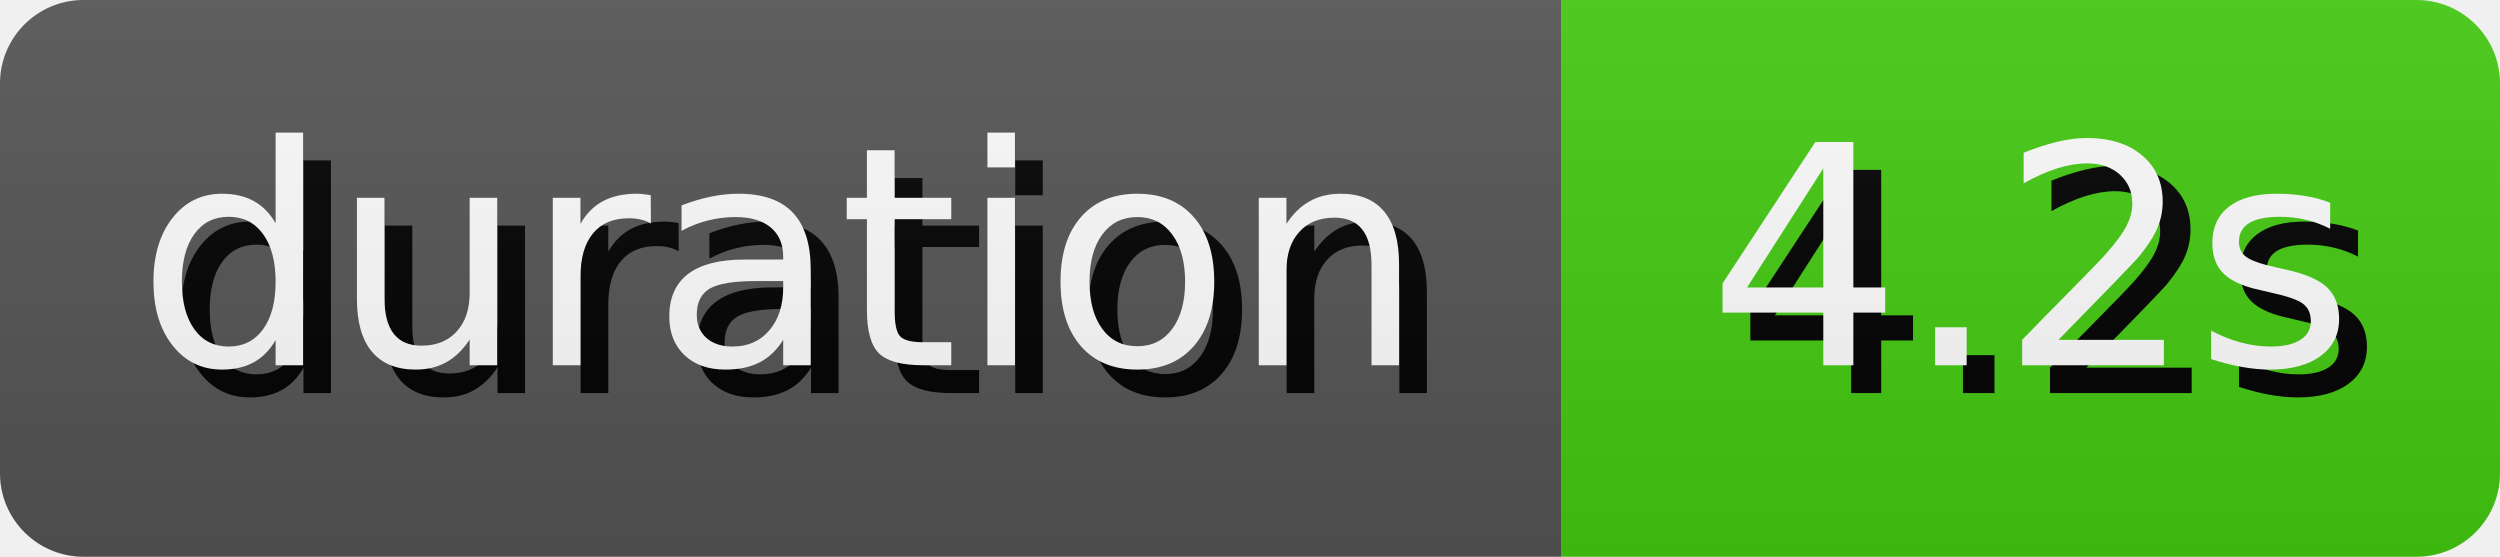
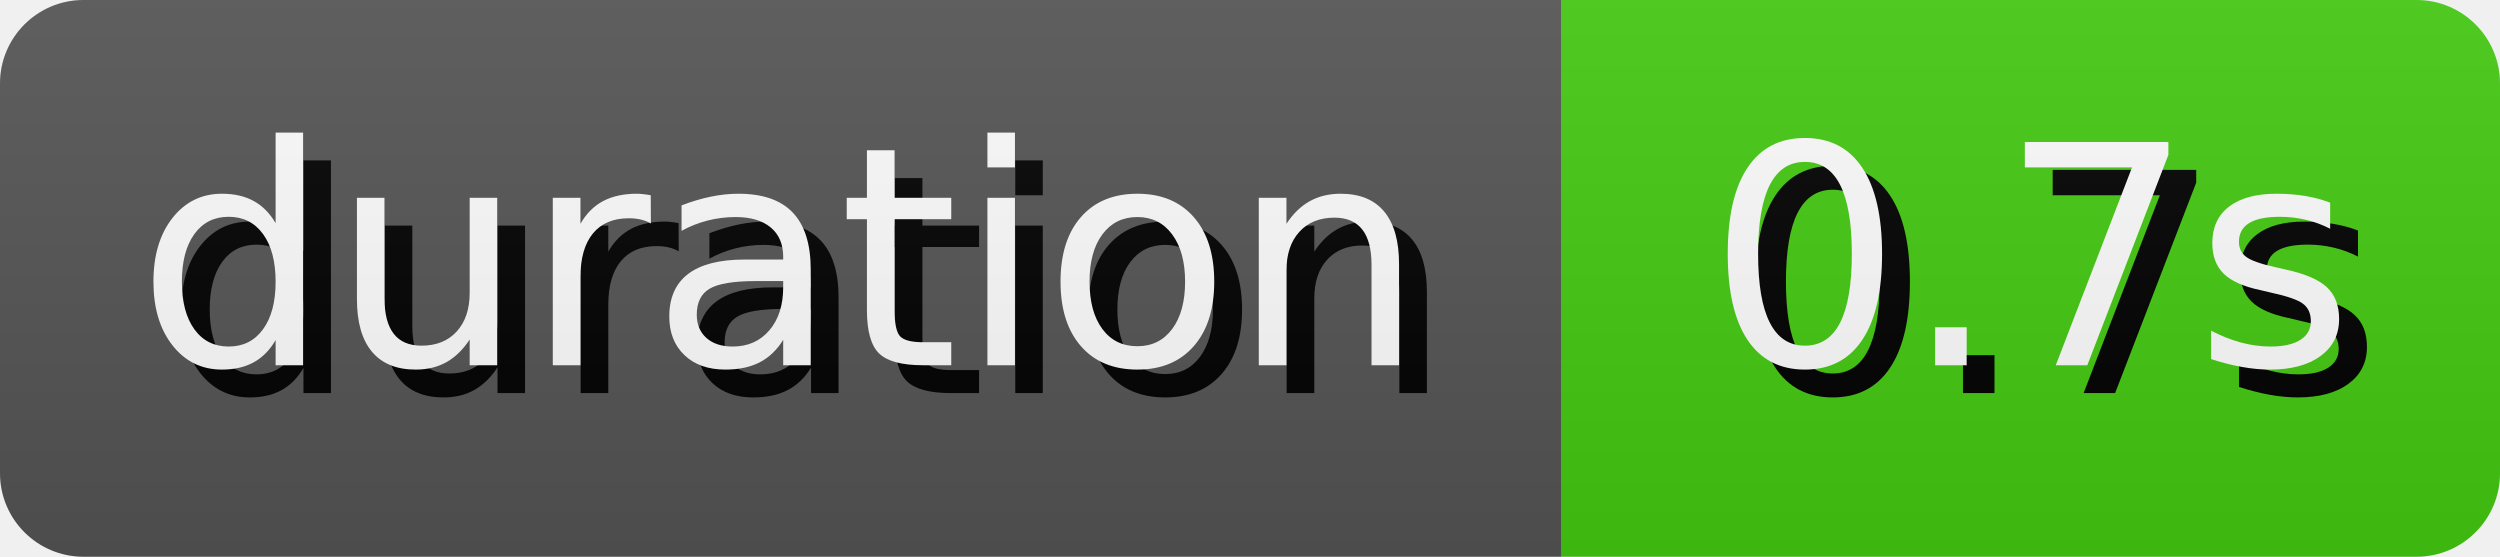
- <svg xmlns="http://www.w3.org/2000/svg" width="89.81" height="20" role="img" aria-label="duration: 4.2s">
+ <svg xmlns="http://www.w3.org/2000/svg" width="89.81" height="20" role="img" aria-label="duration: 0.7s">
  <style>
        rect {
            height: 20px;
        }

        text {
            text-rendering: geometricPrecision;
            dominant-baseline: middle;
            text-anchor: middle;
            font-family: Verdana,Geneva,DejaVu Sans,sans-serif;
            font-size: 110px;
            fill: #fff;
        }

        .shadow {
            transform: translate(10px, 10px);
            fill: #010101;
        }
    </style>
  <linearGradient id="s" x2="0" y2="100%">
    <stop offset="0" stop-color="#bbb" stop-opacity=".1" />
    <stop offset="1" stop-opacity=".1" />
  </linearGradient>
  <clipPath id="r">
    <rect width="100%" rx="3" fill="#fff" />
  </clipPath>
  <g clip-path="url(#r)">
    <g>
      <rect width="56.1" fill="#555" />
      <g transform="scale(.1)">
        <text x="280.5" y="100" textLength="461" class="shadow">duration</text>
        <text x="280.5" y="100" textLength="461">duration</text>
      </g>
    </g>
    <g transform="translate(56.1 0)">
      <rect width="33.71" fill="#4c1" />
      <g transform="scale(.1)">
-         <text x="168.55" y="100" textLength="237.1" class="shadow">4.2s</text>
-         <text x="168.55" y="100" textLength="237.1">4.2s</text>
+         <text x="168.55" y="100" textLength="237.1" class="shadow">0.7s</text>
+         <text x="168.55" y="100" textLength="237.1">0.7s</text>
      </g>
    </g>
    <rect width="100%" height="100%" fill="url(#s)" />
  </g>
</svg>
